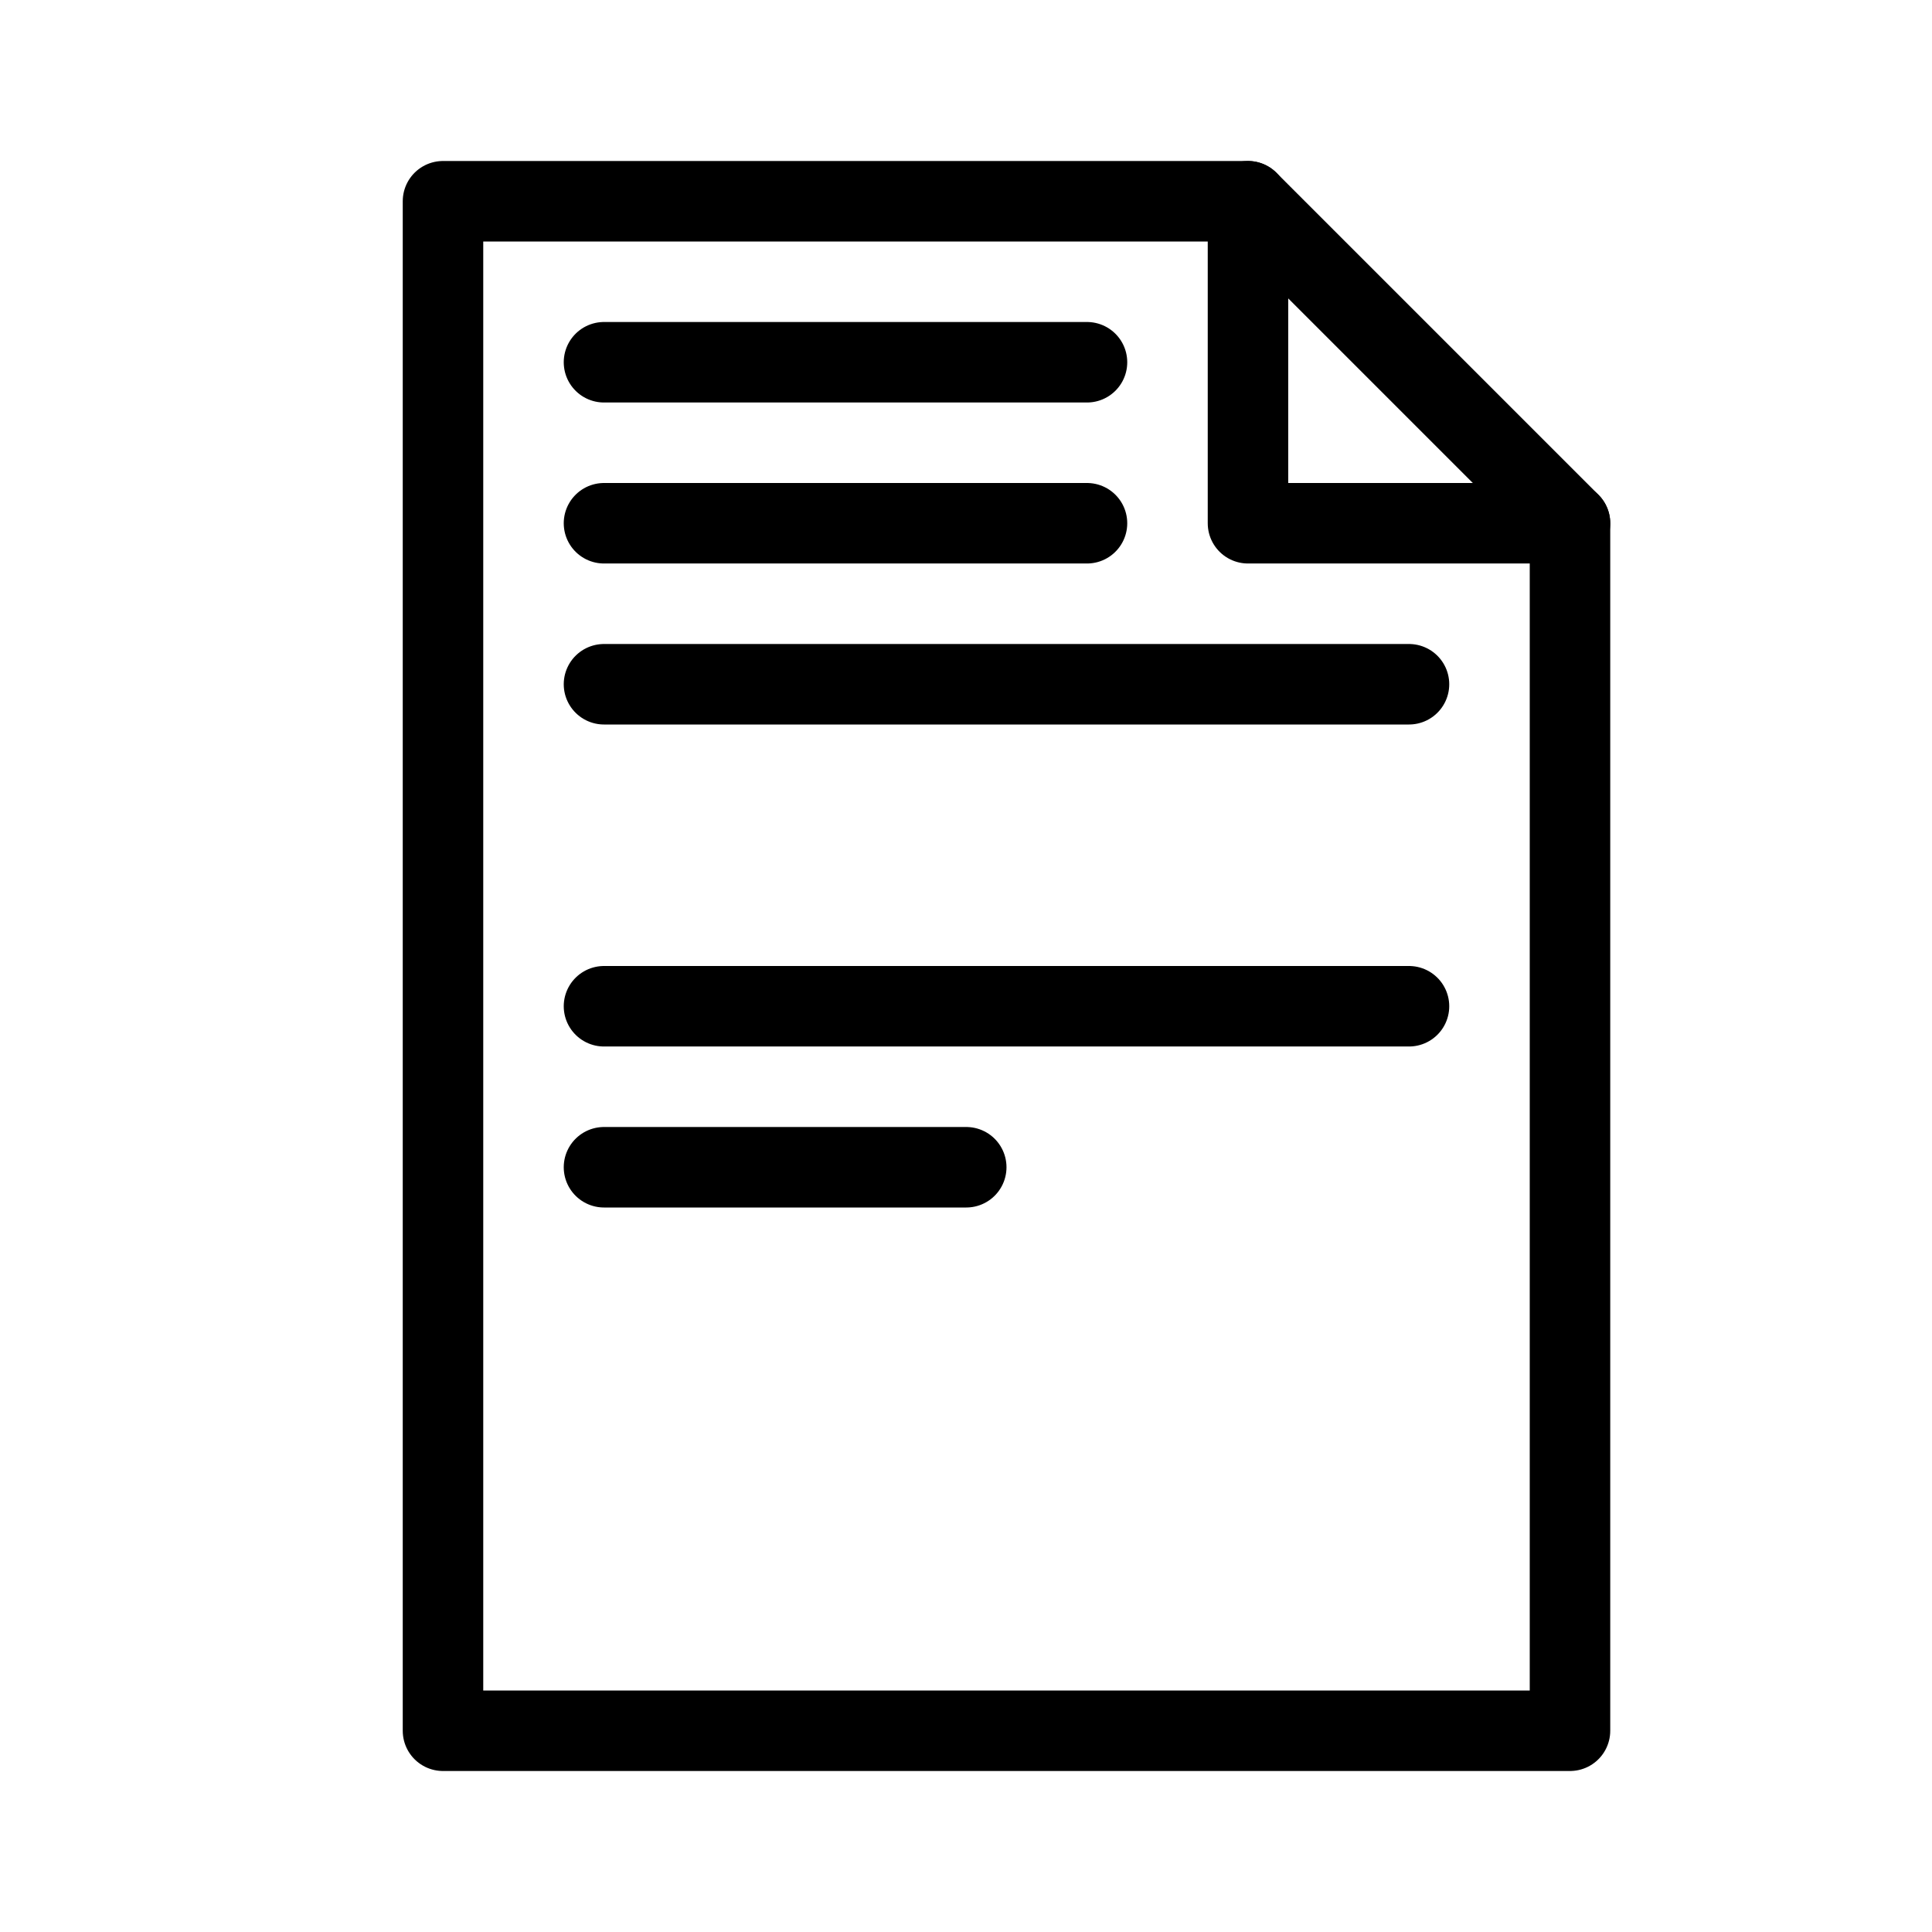
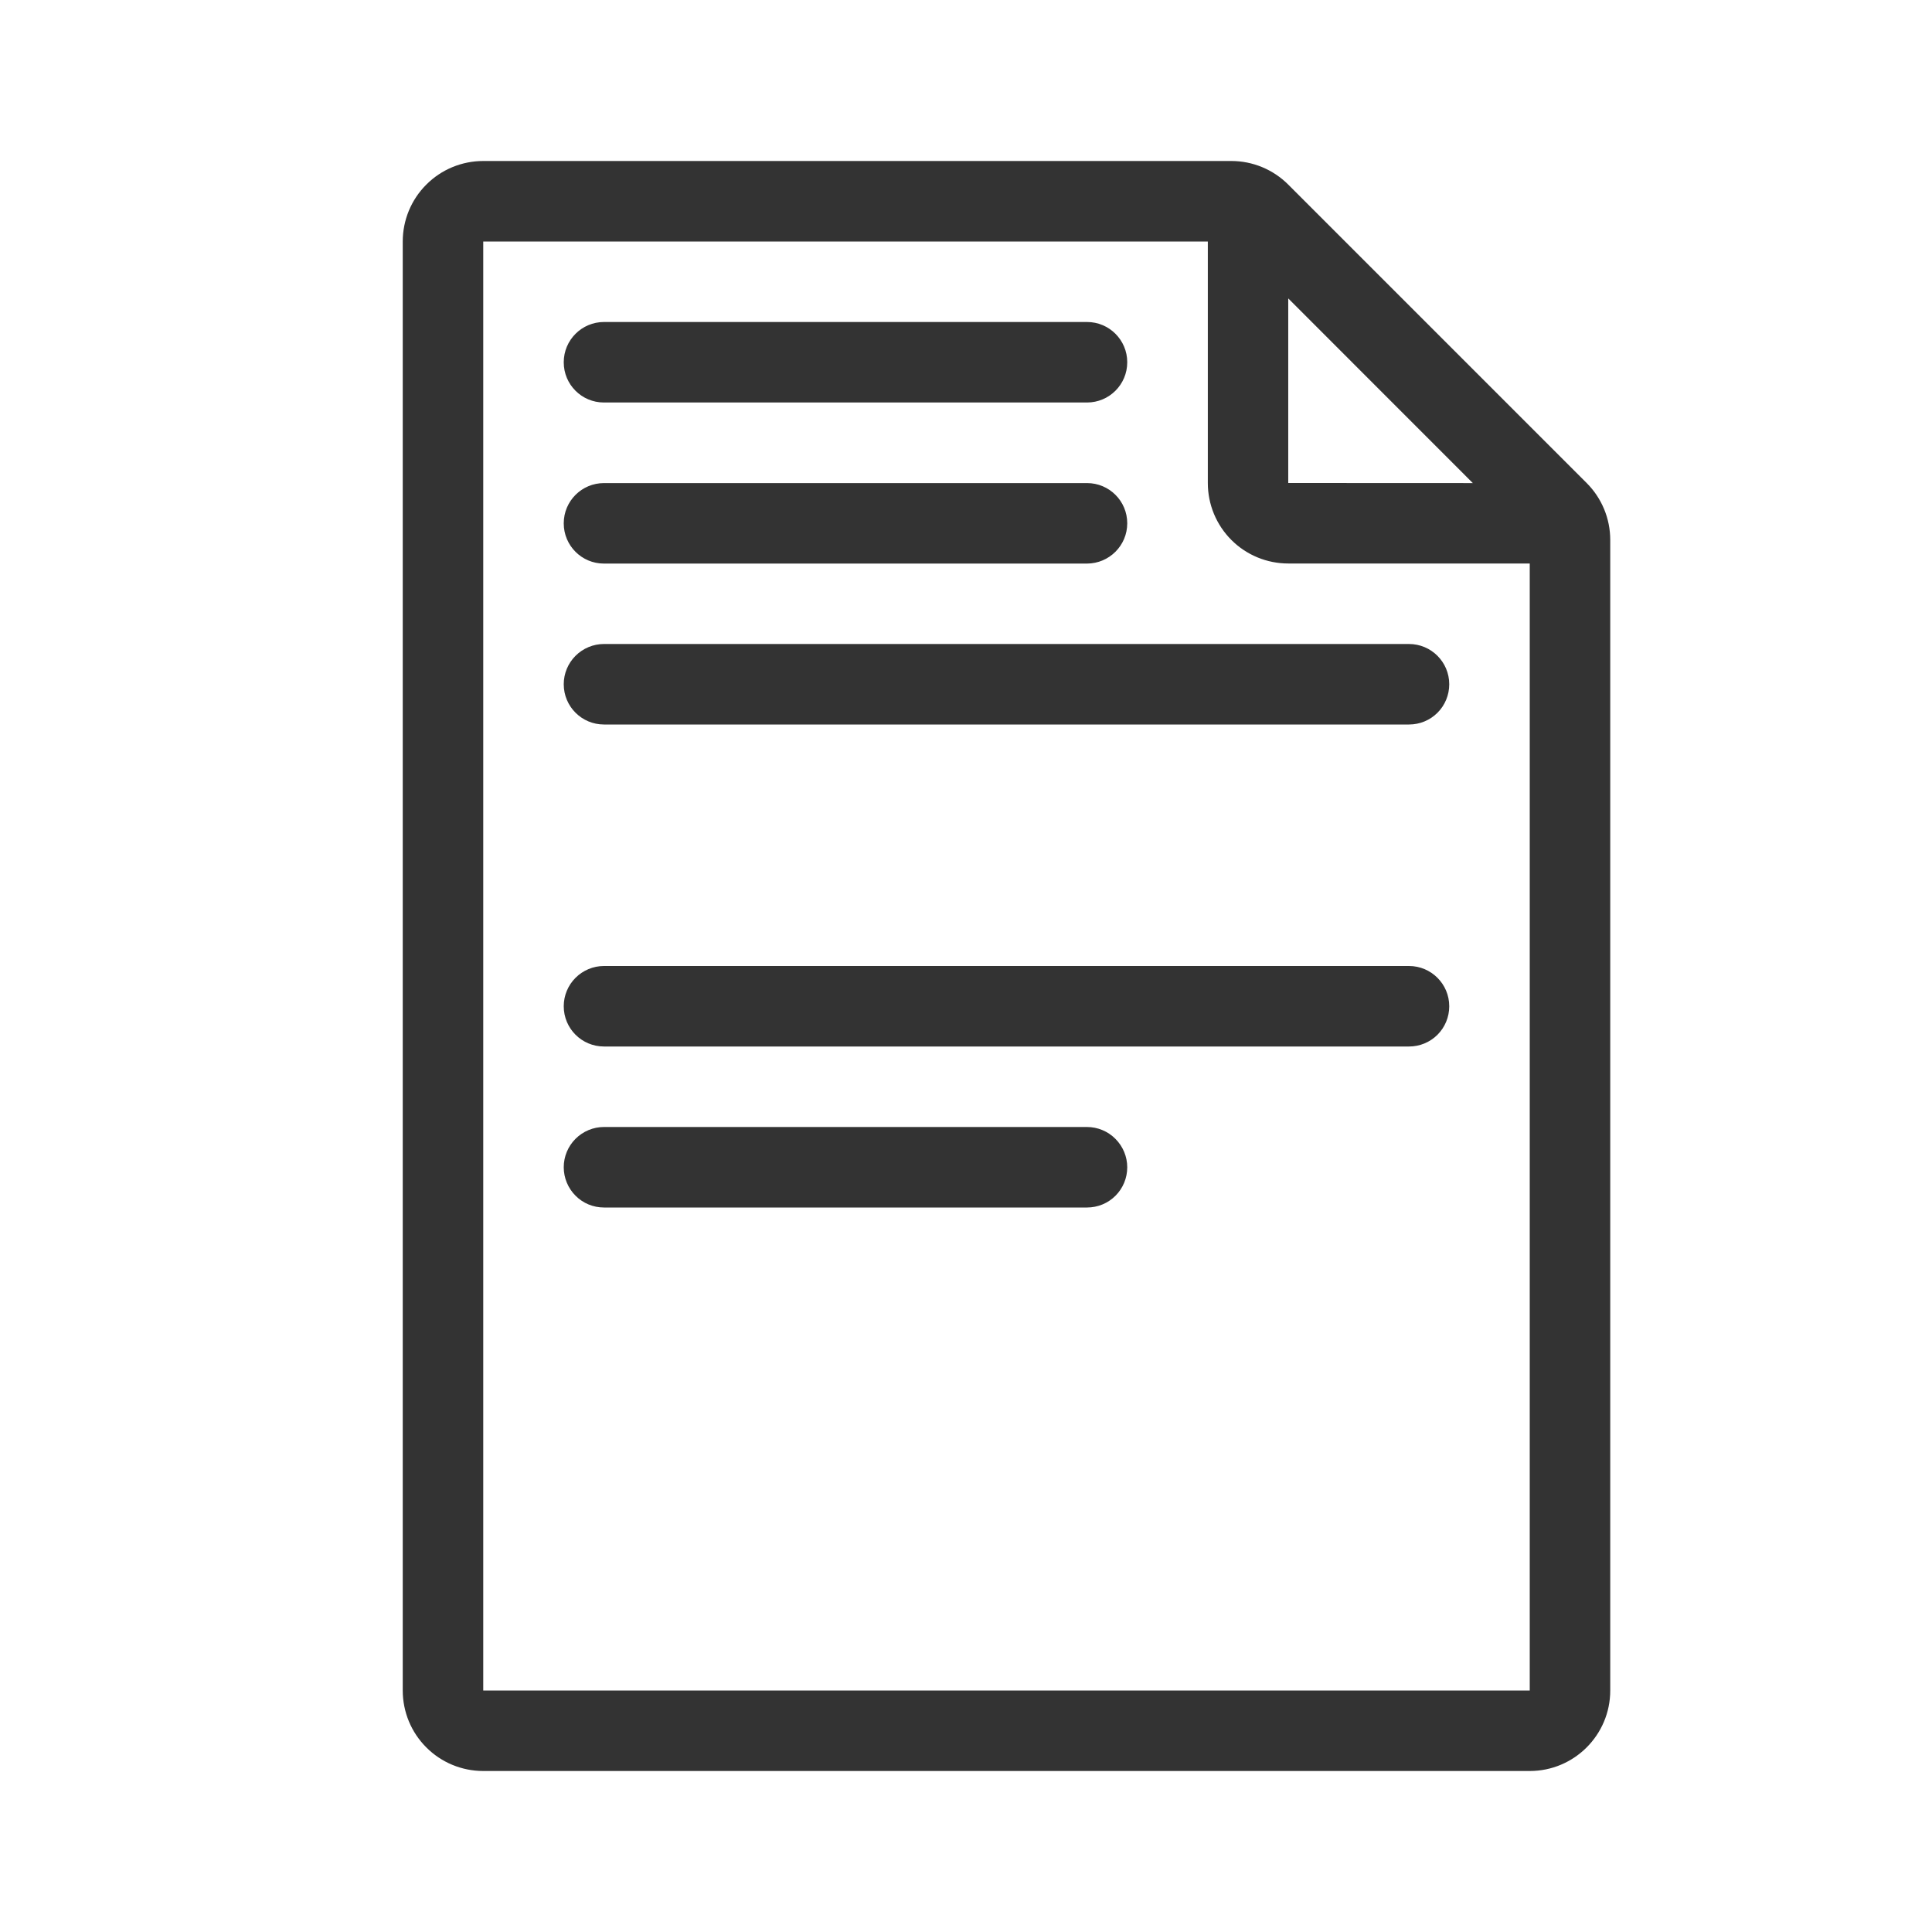
- <svg xmlns="http://www.w3.org/2000/svg" width="100%" height="100%" viewBox="0 0 24 24" version="1.1" xml:space="preserve" style="fill-rule:evenodd;clip-rule:evenodd;stroke-linecap:round;stroke-linejoin:round;stroke-miterlimit:1.5;">
+ <svg xmlns="http://www.w3.org/2000/svg" width="100%" height="100%" viewBox="0 0 24 24" version="1.1" xml:space="preserve" style="fill-rule:evenodd;clip-rule:evenodd;stroke-linejoin:round;stroke-miterlimit:1.414;">
  <rect id="object.thin.document" x="0.003" y="0" width="24" height="24" style="fill:none;" />
-   <path d="M5.503,2.5l0,19l14,0l0,-15l-4,-4l-10,0Z" style="fill:none;stroke:#000;stroke-width:1px;" />
-   <path d="M15.503,2.5l0,4l4,0" style="fill:none;stroke:#000;stroke-width:1px;" />
-   <path d="M7.503,4.5l6,0" style="fill:none;stroke:#000;stroke-width:1px;" />
-   <path d="M7.503,6.5l6,0" style="fill:none;stroke:#000;stroke-width:1px;" />
-   <path d="M7.503,8.5l10,0" style="fill:none;stroke:#000;stroke-width:1px;" />
-   <path d="M7.503,12.5l10,0" style="fill:none;stroke:#000;stroke-width:1px;" />
-   <path d="M7.503,14.5l4.5,0" style="fill:none;stroke:#000;stroke-width:1px;" />
+   <path d="M5.003,3c0,-0.265 0.105,-0.52 0.293,-0.707c0.187,-0.188 0.442,-0.293 0.707,-0.293c2.272,0 7.745,0 9.293,0c0.265,0 0.519,0.105 0.707,0.293c0.784,0.784 2.923,2.923 3.707,3.707c0.188,0.188 0.293,0.442 0.293,0.707c0,2.061 0,11.23 0,14.293c0,0.552 -0.448,1 -1,1c-2.727,0 -10.273,0 -13,0c-0.265,0 -0.52,-0.105 -0.707,-0.293c-0.188,-0.187 -0.293,-0.442 -0.293,-0.707c0,-3.414 0,-14.586 0,-18Zm10.001,0l-9.001,0l0,18l13,0l0,-14c0,0 -1.815,0 -2.999,0c-0.266,0 -0.52,-0.105 -0.707,-0.292c-0.188,-0.188 -0.293,-0.442 -0.293,-0.708c0,-1.185 0,-3 0,-3Zm-1.001,11.501c0,0.133 -0.053,0.26 -0.146,0.353c-0.094,0.094 -0.221,0.146 -0.353,0.146c-1.288,0 -4.712,0 -6.001,0c-0.133,0 -0.26,-0.052 -0.353,-0.146c-0.094,-0.094 -0.147,-0.221 -0.147,-0.354c0,0 0,0 0,-0.001c0,-0.132 0.053,-0.259 0.146,-0.352c0.094,-0.094 0.221,-0.147 0.353,-0.147c1.288,0 4.712,0 6.001,0c0.132,0 0.26,0.053 0.353,0.147c0.094,0.094 0.147,0.221 0.147,0.353c0,0.001 0,0.001 0,0.001Zm3.5,-2.501c0.276,0 0.5,0.224 0.5,0.5c0,0.001 0,0.001 0,0.001c0,0.133 -0.053,0.26 -0.146,0.353c-0.094,0.094 -0.221,0.146 -0.353,0.146c-1.831,0 -8.168,0 -10.001,0c-0.276,0 -0.5,-0.223 -0.5,-0.5c0,0 0,0 0,-0.001c0,-0.132 0.053,-0.259 0.146,-0.352c0.094,-0.094 0.221,-0.147 0.353,-0.147c1.831,0 8.168,0 10.001,0Zm0,-4c0.276,0 0.5,0.224 0.5,0.5c0,0.001 0,0.001 0,0.001c0,0.133 -0.053,0.26 -0.146,0.353c-0.094,0.094 -0.221,0.146 -0.353,0.146c-1.831,0 -8.168,0 -10.001,0c-0.276,0 -0.5,-0.223 -0.5,-0.5c0,0 0,0 0,-0.001c0,-0.132 0.053,-0.259 0.146,-0.352c0.094,-0.094 0.221,-0.147 0.353,-0.147c1.831,0 8.168,0 10.001,0Zm-3.999,-1.999c0.275,0 0.499,0.223 0.499,0.499c0,0 0,0 0,0.001c0,0.276 -0.224,0.499 -0.5,0.5c-1.289,0 -4.713,0 -6.001,0c-0.276,0 -0.499,-0.224 -0.499,-0.499c0,-0.001 0,-0.001 0,-0.001c0,-0.277 0.224,-0.5 0.5,-0.5c1.289,0 4.713,0 6.001,0Zm2.499,-0.001l2.293,0.001l-2.293,-2.294l0,2.293Zm-2.499,-2c0.275,0 0.499,0.224 0.499,0.499c0,0.001 0,0.001 0,0.001c0,0.277 -0.224,0.5 -0.5,0.5c-1.289,0 -4.713,0 -6.001,0c-0.276,0 -0.499,-0.223 -0.499,-0.499c0,0 0,0 0,-0.001c0,-0.276 0.224,-0.5 0.5,-0.5c1.289,0 4.713,0 6.001,0Z" style="fill:#333;" />
</svg>
